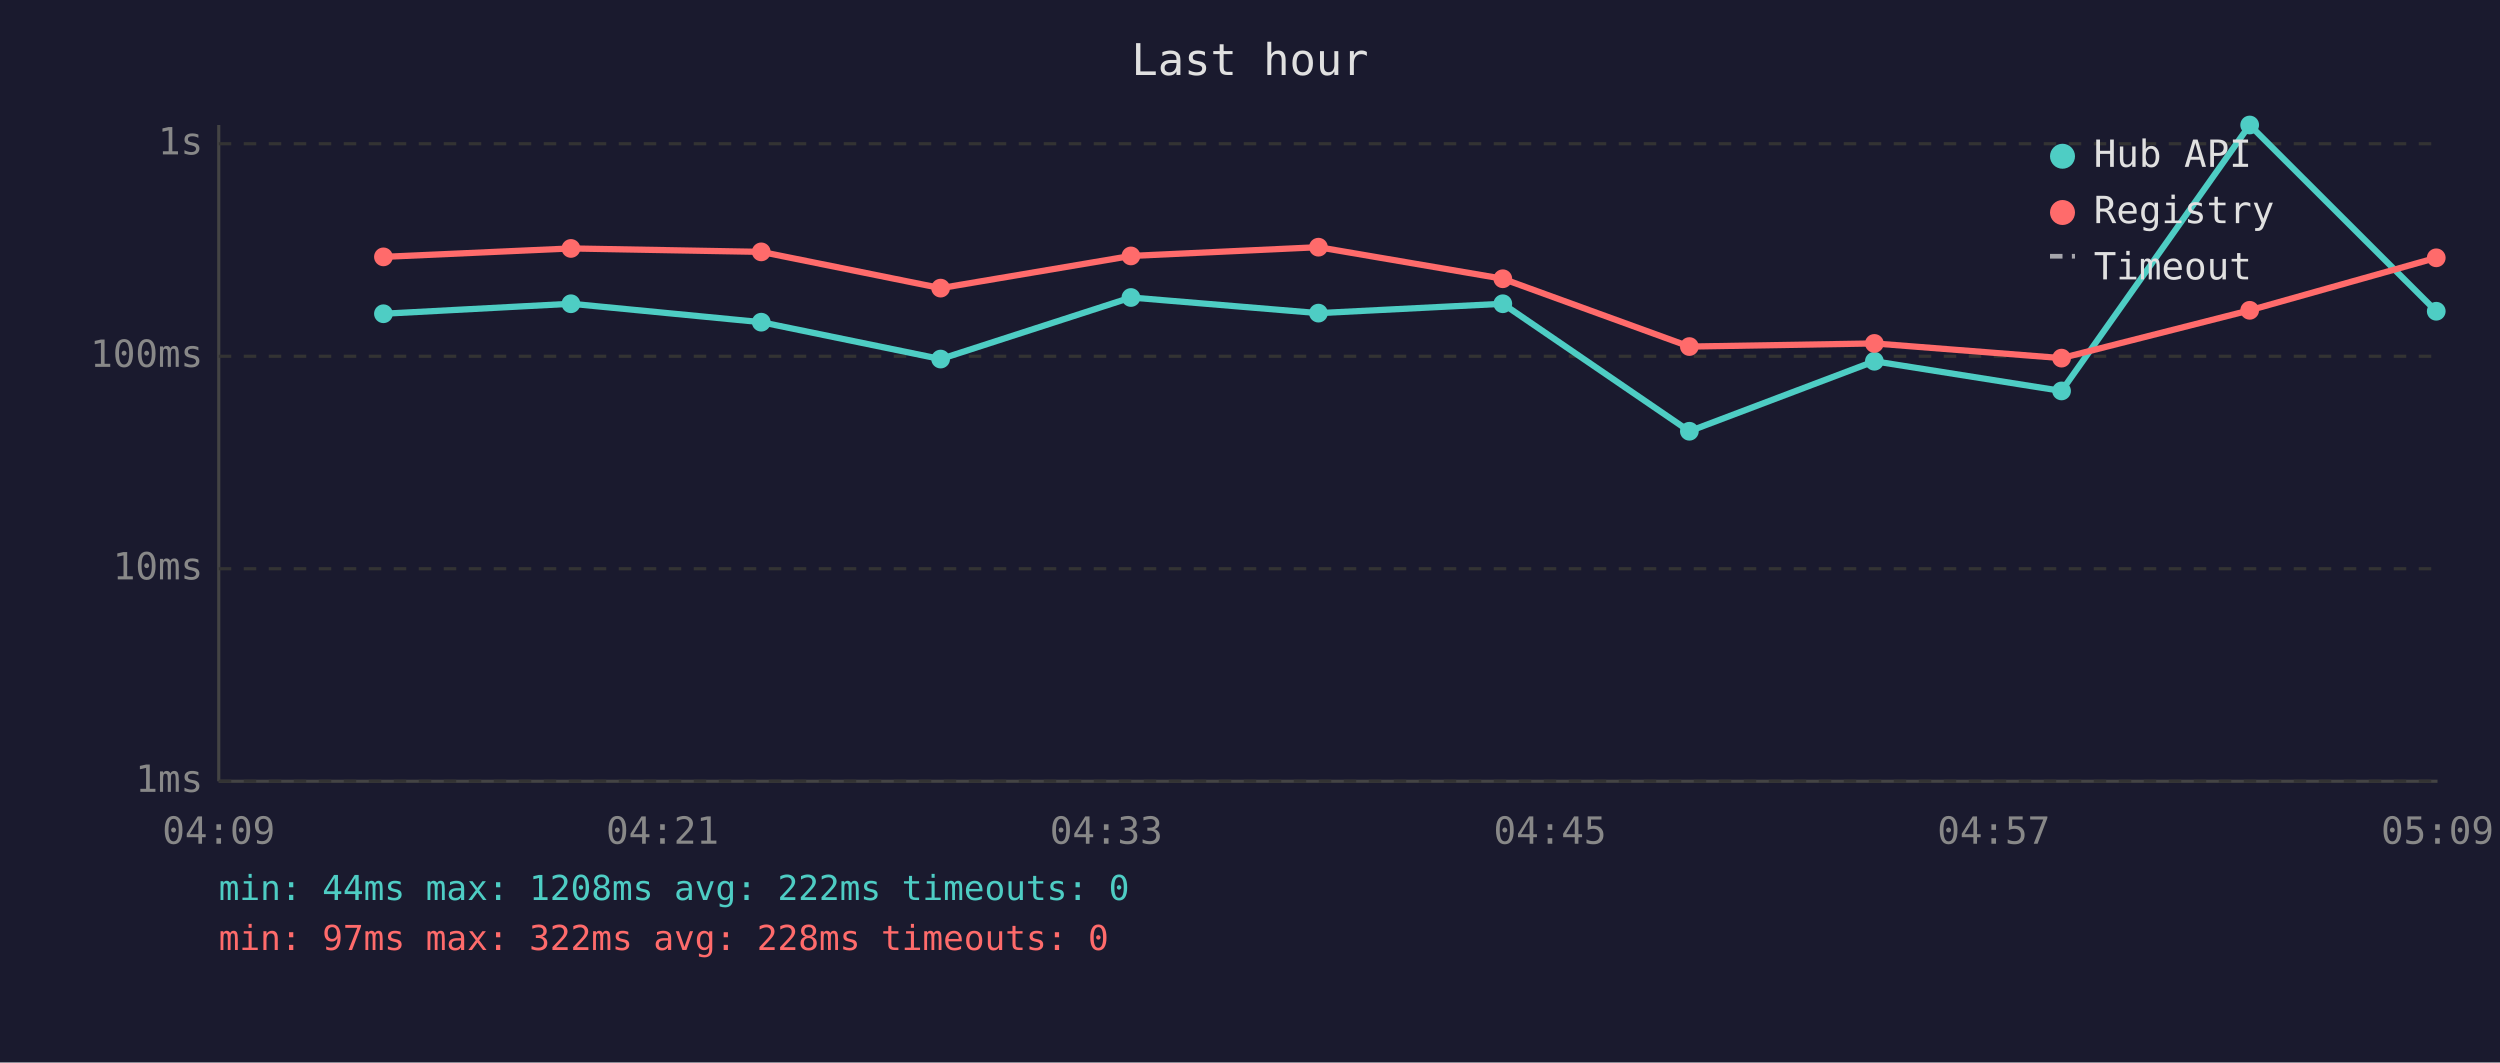
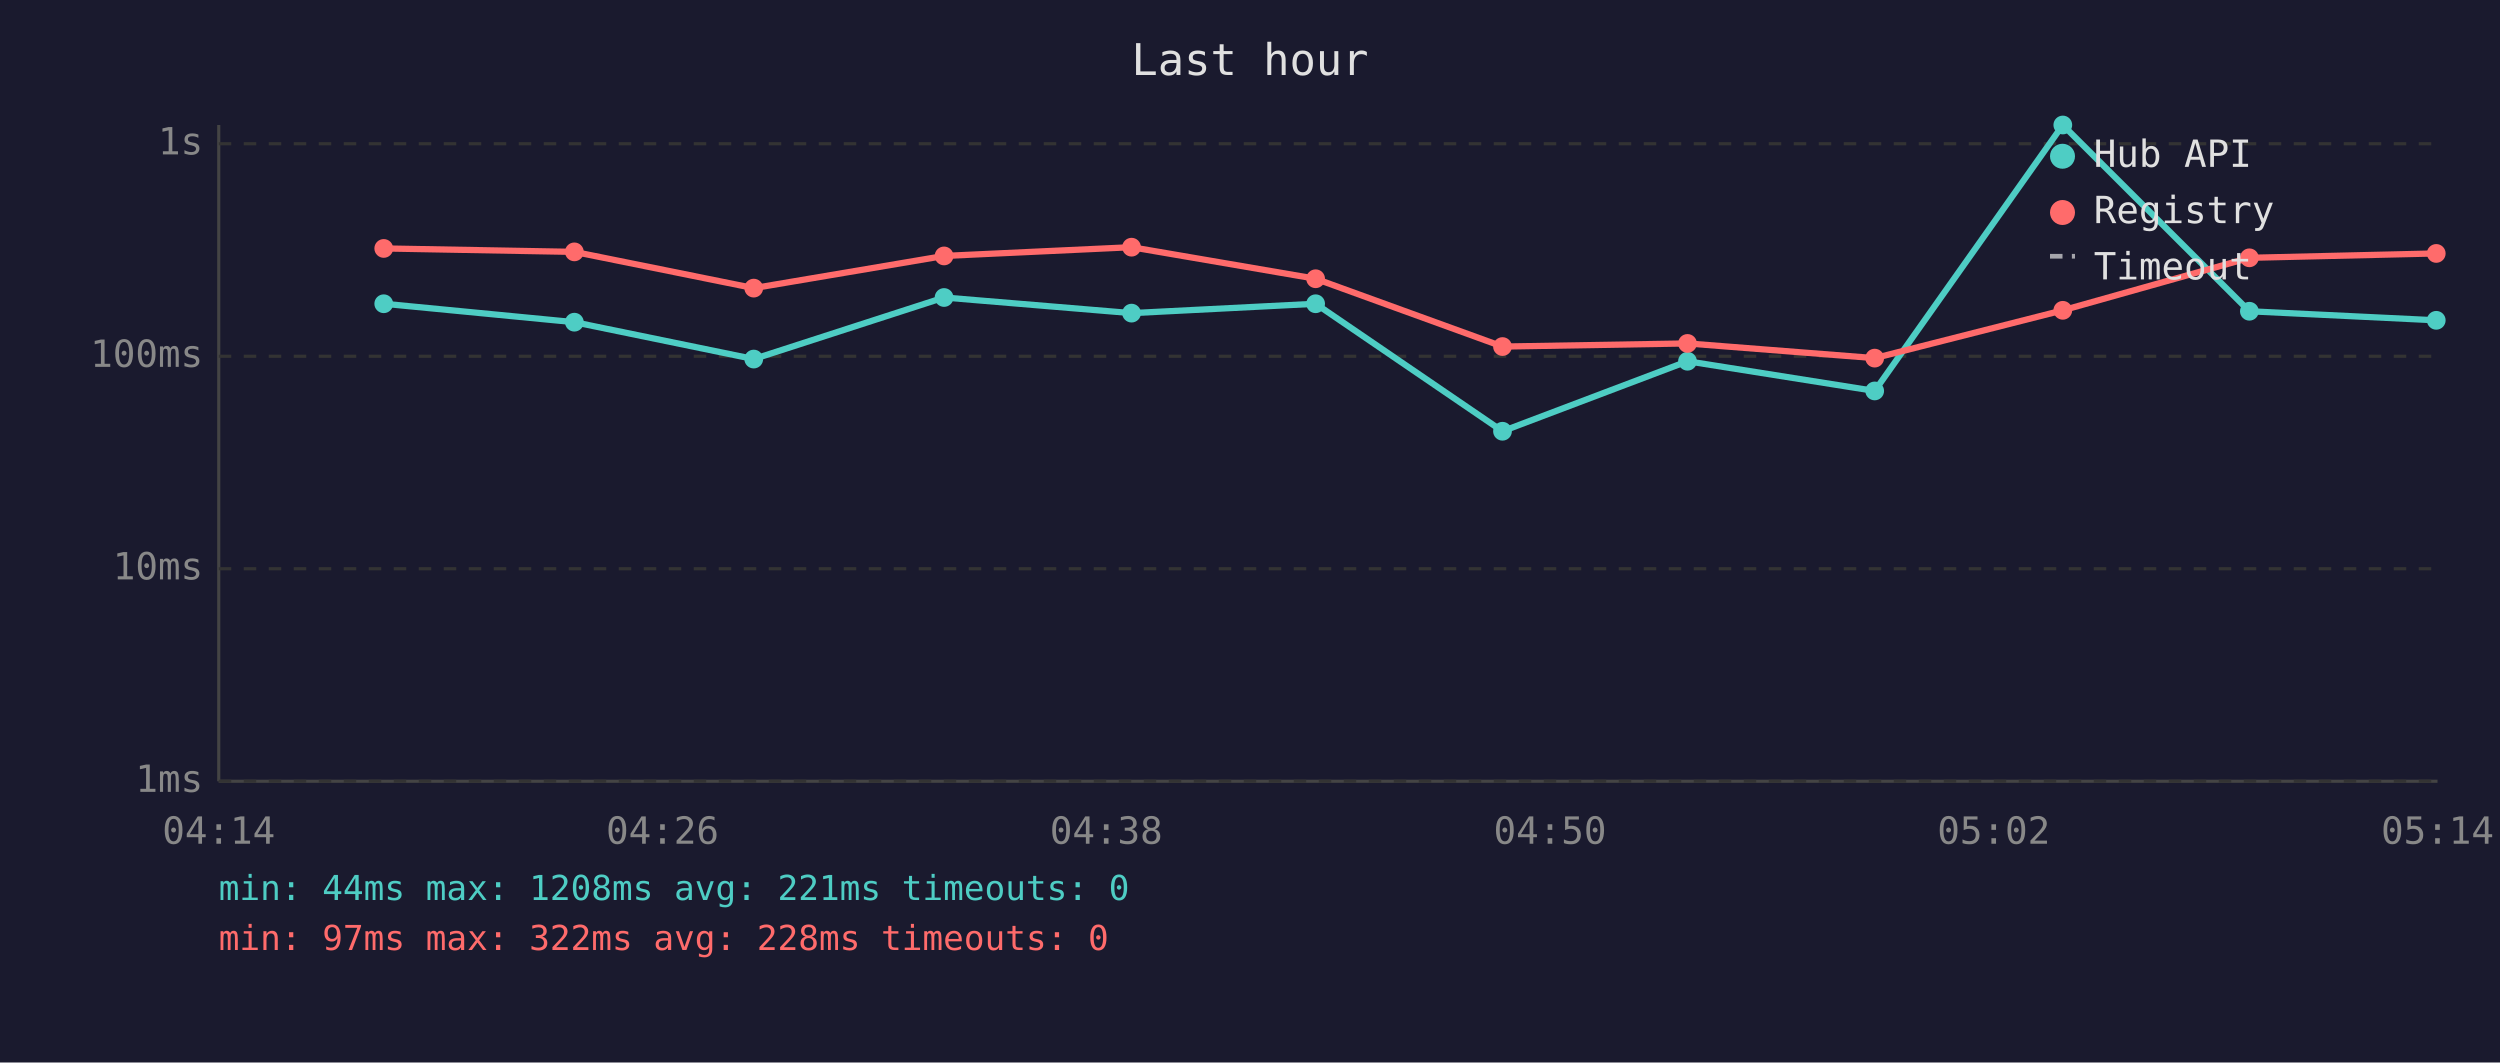
<svg xmlns="http://www.w3.org/2000/svg" viewBox="0 0 800 340" font-family="monospace" font-size="12">
  <rect width="800" height="340" fill="#1a1a2e" />
  <text x="400" y="24" fill="#e0e0e0" font-size="14" text-anchor="middle">Last hour</text>
  <line x1="70" y1="40" x2="70" y2="250" stroke="#444" stroke-width="1" />
  <line x1="70" y1="250" x2="780" y2="250" stroke="#444" stroke-width="1" />
  <line x1="70" y1="250" x2="780" y2="250" stroke="#333" stroke-width="1" stroke-dasharray="4" />
  <text x="65" y="250" fill="#888" text-anchor="end" dominant-baseline="middle">1ms</text>
  <line x1="70" y1="182" x2="780" y2="182" stroke="#333" stroke-width="1" stroke-dasharray="4" />
  <text x="65" y="182" fill="#888" text-anchor="end" dominant-baseline="middle">10ms</text>
  <line x1="70" y1="114" x2="780" y2="114" stroke="#333" stroke-width="1" stroke-dasharray="4" />
  <text x="65" y="114" fill="#888" text-anchor="end" dominant-baseline="middle">100ms</text>
  <line x1="70" y1="46" x2="780" y2="46" stroke="#333" stroke-width="1" stroke-dasharray="4" />
  <text x="65" y="46" fill="#888" text-anchor="end" dominant-baseline="middle">1s</text>
-   <text x="70" y="270" fill="#888" text-anchor="middle">04:09</text>
-   <text x="212" y="270" fill="#888" text-anchor="middle">04:21</text>
-   <text x="354" y="270" fill="#888" text-anchor="middle">04:33</text>
-   <text x="496" y="270" fill="#888" text-anchor="middle">04:45</text>
-   <text x="638" y="270" fill="#888" text-anchor="middle">04:57</text>
-   <text x="780" y="270" fill="#888" text-anchor="middle">05:09</text>
-   <polyline points="122.7,100.4 182.7,97.2 243.6,103.1 301.0,114.9 361.9,95.2 421.9,100.2 480.9,97.2 540.6,138.0 599.8,115.6 659.7,125.1 719.9,40.0 779.6,99.6" fill="none" stroke="#4ecdc4" stroke-width="2" opacity="1" />
-   <circle cx="122.7" cy="100.4" r="3" fill="#4ecdc4" />
-   <circle cx="182.7" cy="97.2" r="3" fill="#4ecdc4" />
-   <circle cx="243.6" cy="103.1" r="3" fill="#4ecdc4" />
-   <circle cx="301.0" cy="114.9" r="3" fill="#4ecdc4" />
-   <circle cx="361.9" cy="95.2" r="3" fill="#4ecdc4" />
-   <circle cx="421.9" cy="100.2" r="3" fill="#4ecdc4" />
-   <circle cx="480.9" cy="97.2" r="3" fill="#4ecdc4" />
-   <circle cx="540.6" cy="138.0" r="3" fill="#4ecdc4" />
-   <circle cx="599.8" cy="115.6" r="3" fill="#4ecdc4" />
-   <circle cx="659.7" cy="125.1" r="3" fill="#4ecdc4" />
-   <circle cx="719.9" cy="40.0" r="3" fill="#4ecdc4" />
-   <circle cx="779.6" cy="99.6" r="3" fill="#4ecdc4" />
-   <polyline points="122.7,82.2 182.7,79.5 243.6,80.6 301.0,92.2 361.9,81.9 421.9,79.1 480.9,89.2 540.6,110.9 599.8,109.9 659.7,114.6 719.9,99.3 779.6,82.5" fill="none" stroke="#ff6b6b" stroke-width="2" opacity="1" />
-   <circle cx="122.7" cy="82.2" r="3" fill="#ff6b6b" />
-   <circle cx="182.7" cy="79.5" r="3" fill="#ff6b6b" />
-   <circle cx="243.6" cy="80.6" r="3" fill="#ff6b6b" />
-   <circle cx="301.0" cy="92.2" r="3" fill="#ff6b6b" />
-   <circle cx="361.9" cy="81.9" r="3" fill="#ff6b6b" />
-   <circle cx="421.9" cy="79.1" r="3" fill="#ff6b6b" />
-   <circle cx="480.9" cy="89.2" r="3" fill="#ff6b6b" />
-   <circle cx="540.6" cy="110.9" r="3" fill="#ff6b6b" />
-   <circle cx="599.8" cy="109.9" r="3" fill="#ff6b6b" />
-   <circle cx="659.7" cy="114.6" r="3" fill="#ff6b6b" />
-   <circle cx="719.9" cy="99.3" r="3" fill="#ff6b6b" />
-   <circle cx="779.6" cy="82.5" r="3" fill="#ff6b6b" />
+   <text x="70" y="270" fill="#888" text-anchor="middle">04:14</text>
+   <text x="212" y="270" fill="#888" text-anchor="middle">04:26</text>
+   <text x="354" y="270" fill="#888" text-anchor="middle">04:38</text>
+   <text x="496" y="270" fill="#888" text-anchor="middle">04:50</text>
+   <text x="638" y="270" fill="#888" text-anchor="middle">05:02</text>
+   <text x="780" y="270" fill="#888" text-anchor="middle">05:14</text>
+   <polyline points="122.8,97.2 183.8,103.1 241.2,114.9 302.1,95.2 362.1,100.2 421.0,97.2 480.8,138.0 540.0,115.6 599.9,125.1 660.1,40.0 719.8,99.6 779.6,102.5" fill="none" stroke="#4ecdc4" stroke-width="2" opacity="1" />
+   <circle cx="122.8" cy="97.2" r="3" fill="#4ecdc4" />
+   <circle cx="183.8" cy="103.1" r="3" fill="#4ecdc4" />
+   <circle cx="241.2" cy="114.9" r="3" fill="#4ecdc4" />
+   <circle cx="302.1" cy="95.2" r="3" fill="#4ecdc4" />
+   <circle cx="362.1" cy="100.2" r="3" fill="#4ecdc4" />
+   <circle cx="421.0" cy="97.2" r="3" fill="#4ecdc4" />
+   <circle cx="480.8" cy="138.0" r="3" fill="#4ecdc4" />
+   <circle cx="540.0" cy="115.6" r="3" fill="#4ecdc4" />
+   <circle cx="599.9" cy="125.1" r="3" fill="#4ecdc4" />
+   <circle cx="660.1" cy="40.0" r="3" fill="#4ecdc4" />
+   <circle cx="719.8" cy="99.6" r="3" fill="#4ecdc4" />
+   <circle cx="779.6" cy="102.5" r="3" fill="#4ecdc4" />
+   <polyline points="122.8,79.5 183.8,80.6 241.2,92.2 302.1,81.9 362.1,79.1 421.0,89.2 480.8,110.9 540.0,109.9 599.9,114.6 660.1,99.3 719.8,82.5 779.6,81.1" fill="none" stroke="#ff6b6b" stroke-width="2" opacity="1" />
+   <circle cx="122.8" cy="79.5" r="3" fill="#ff6b6b" />
+   <circle cx="183.8" cy="80.6" r="3" fill="#ff6b6b" />
+   <circle cx="241.2" cy="92.2" r="3" fill="#ff6b6b" />
+   <circle cx="302.1" cy="81.9" r="3" fill="#ff6b6b" />
+   <circle cx="362.1" cy="79.1" r="3" fill="#ff6b6b" />
+   <circle cx="421.0" cy="89.2" r="3" fill="#ff6b6b" />
+   <circle cx="480.8" cy="110.9" r="3" fill="#ff6b6b" />
+   <circle cx="540.0" cy="109.9" r="3" fill="#ff6b6b" />
+   <circle cx="599.9" cy="114.6" r="3" fill="#ff6b6b" />
+   <circle cx="660.1" cy="99.3" r="3" fill="#ff6b6b" />
+   <circle cx="719.8" cy="82.5" r="3" fill="#ff6b6b" />
+   <circle cx="779.6" cy="81.1" r="3" fill="#ff6b6b" />
  <circle cx="660" cy="50" r="4" fill="#4ecdc4" />
  <text x="670" y="50" fill="#e0e0e0" dominant-baseline="middle">Hub API</text>
  <circle cx="660" cy="68" r="4" fill="#ff6b6b" />
  <text x="670" y="68" fill="#e0e0e0" dominant-baseline="middle">Registry</text>
  <line x1="656" y1="82" x2="664" y2="82" stroke="#e0e0e0" stroke-width="1.5" stroke-dasharray="4,3" opacity="0.7" />
  <text x="670" y="86" fill="#e0e0e0" dominant-baseline="middle">Timeout</text>
-   <text x="70" y="288" fill="#4ecdc4" font-size="11">min: 44ms  max: 1208ms  avg: 222ms  timeouts: 0</text>
+   <text x="70" y="288" fill="#4ecdc4" font-size="11">min: 44ms  max: 1208ms  avg: 221ms  timeouts: 0</text>
  <text x="70" y="304" fill="#ff6b6b" font-size="11">min: 97ms  max: 322ms  avg: 228ms  timeouts: 0</text>
</svg>
